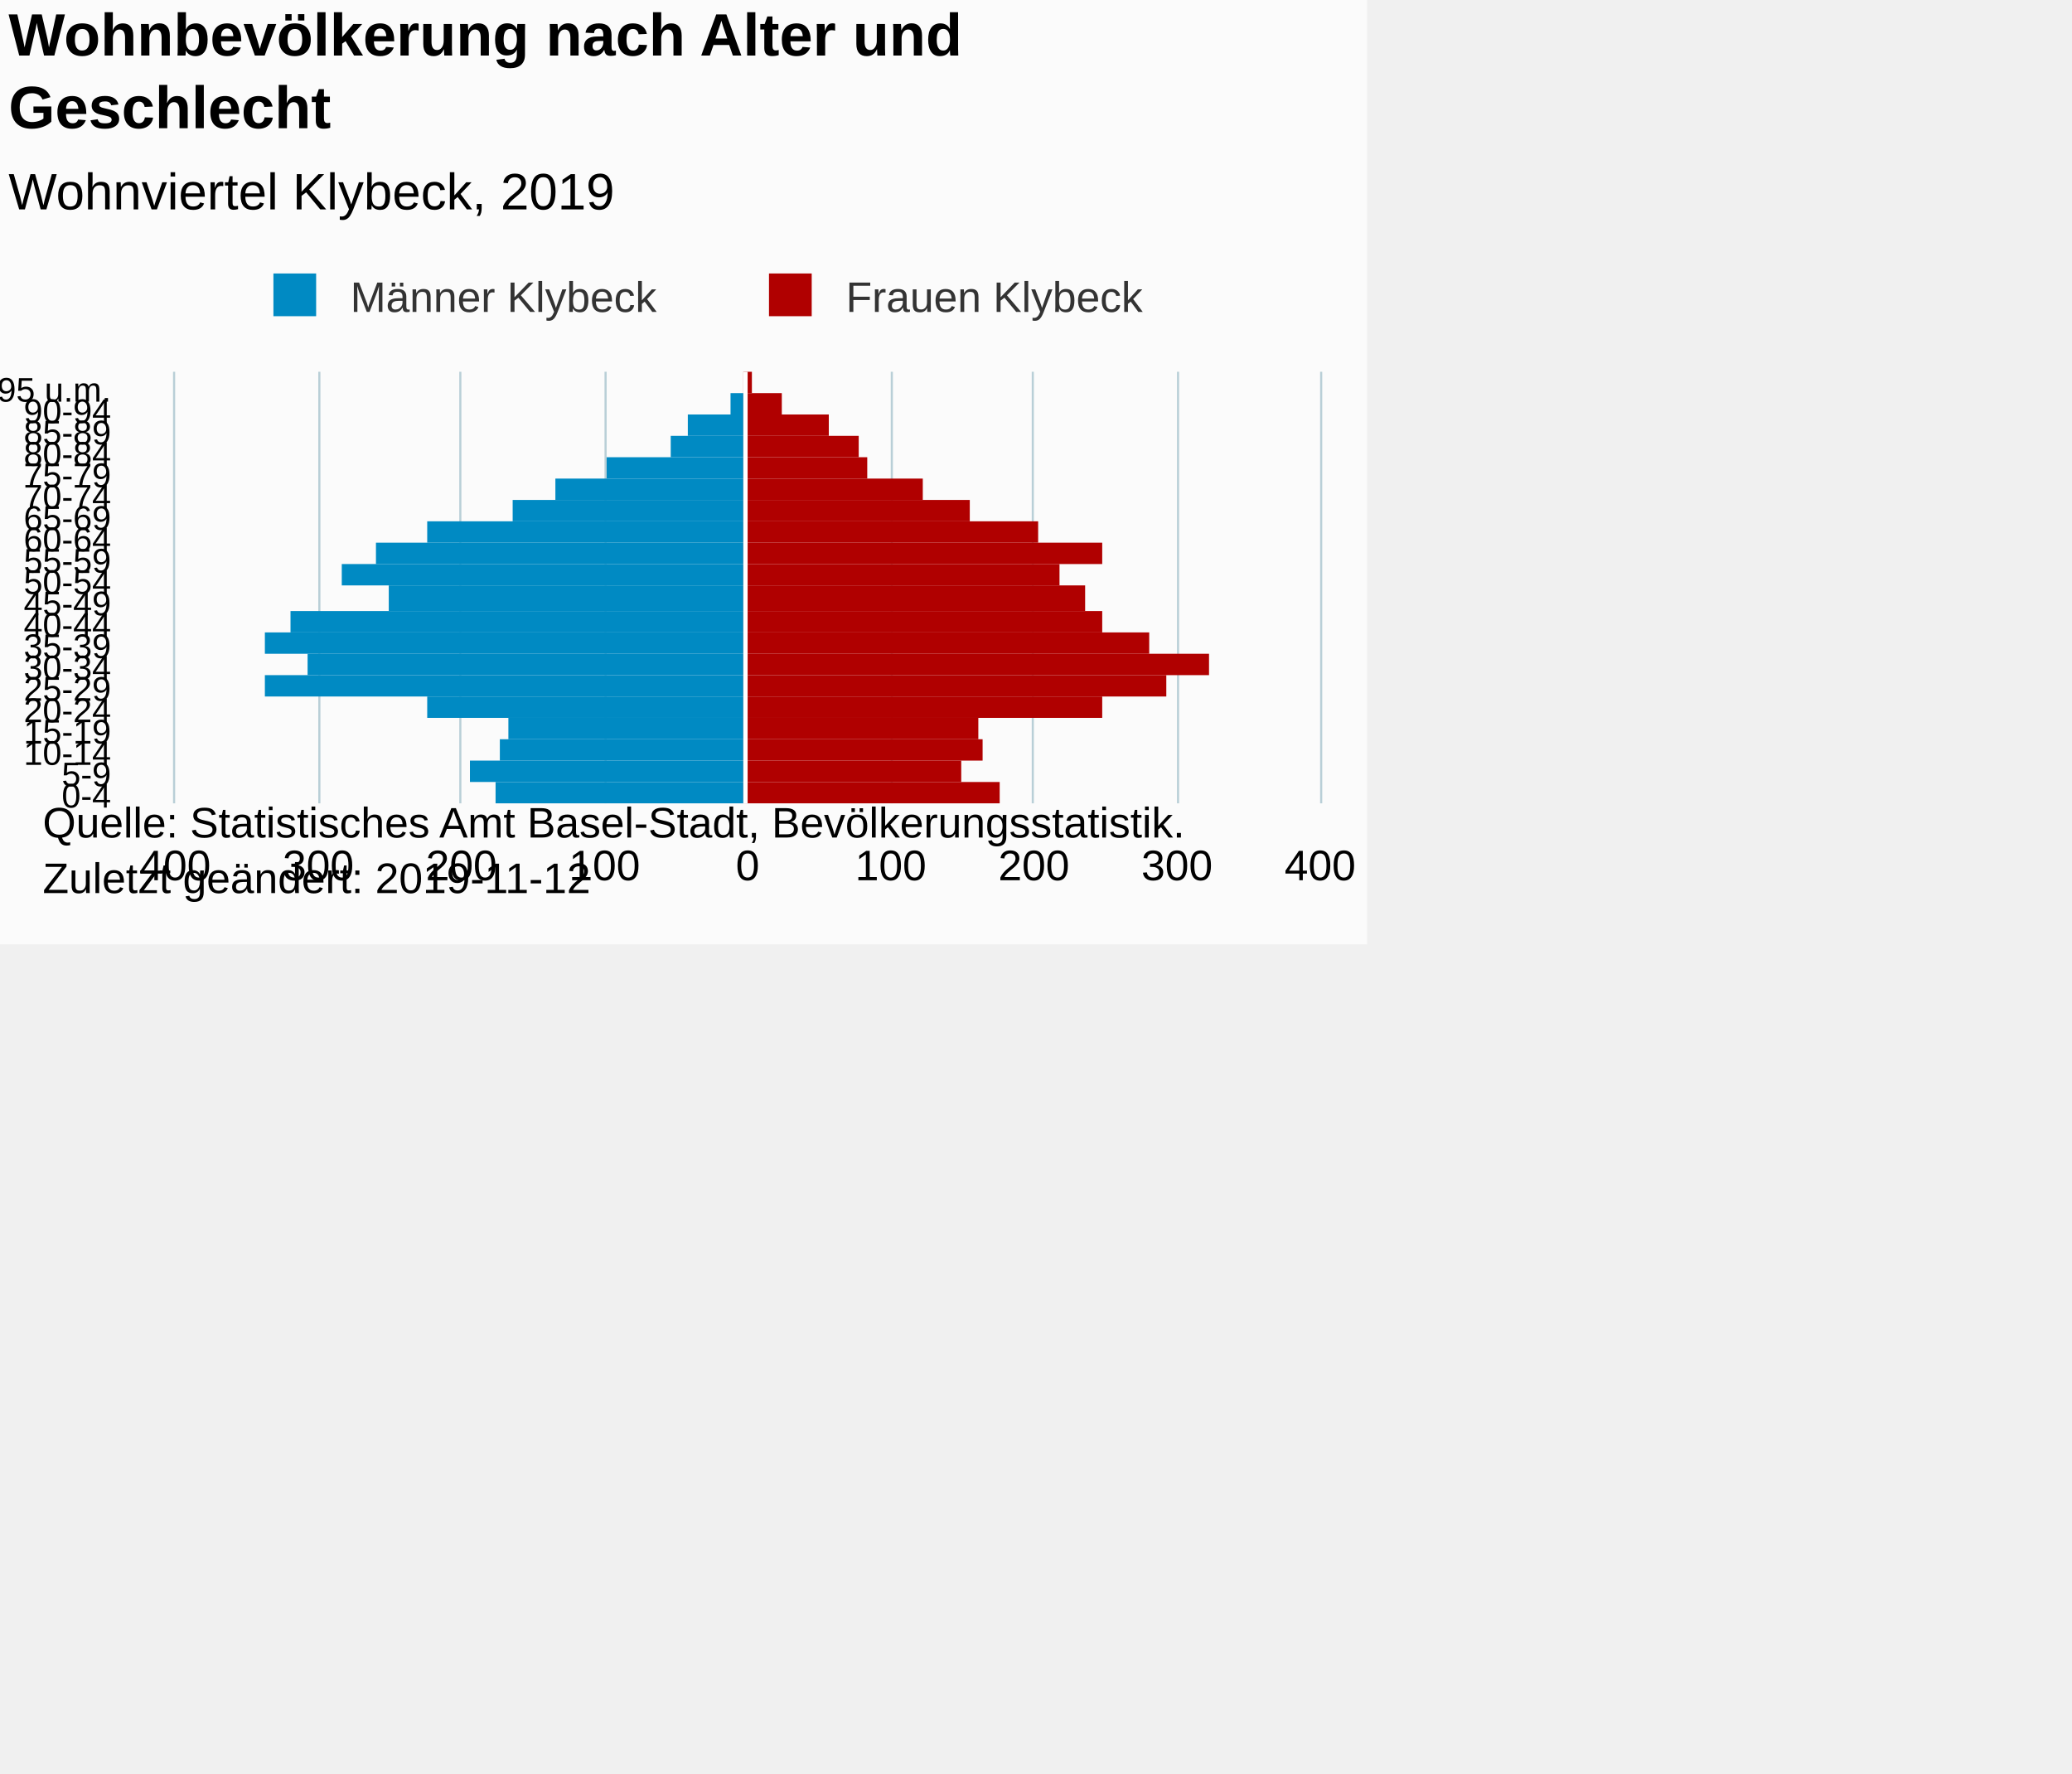
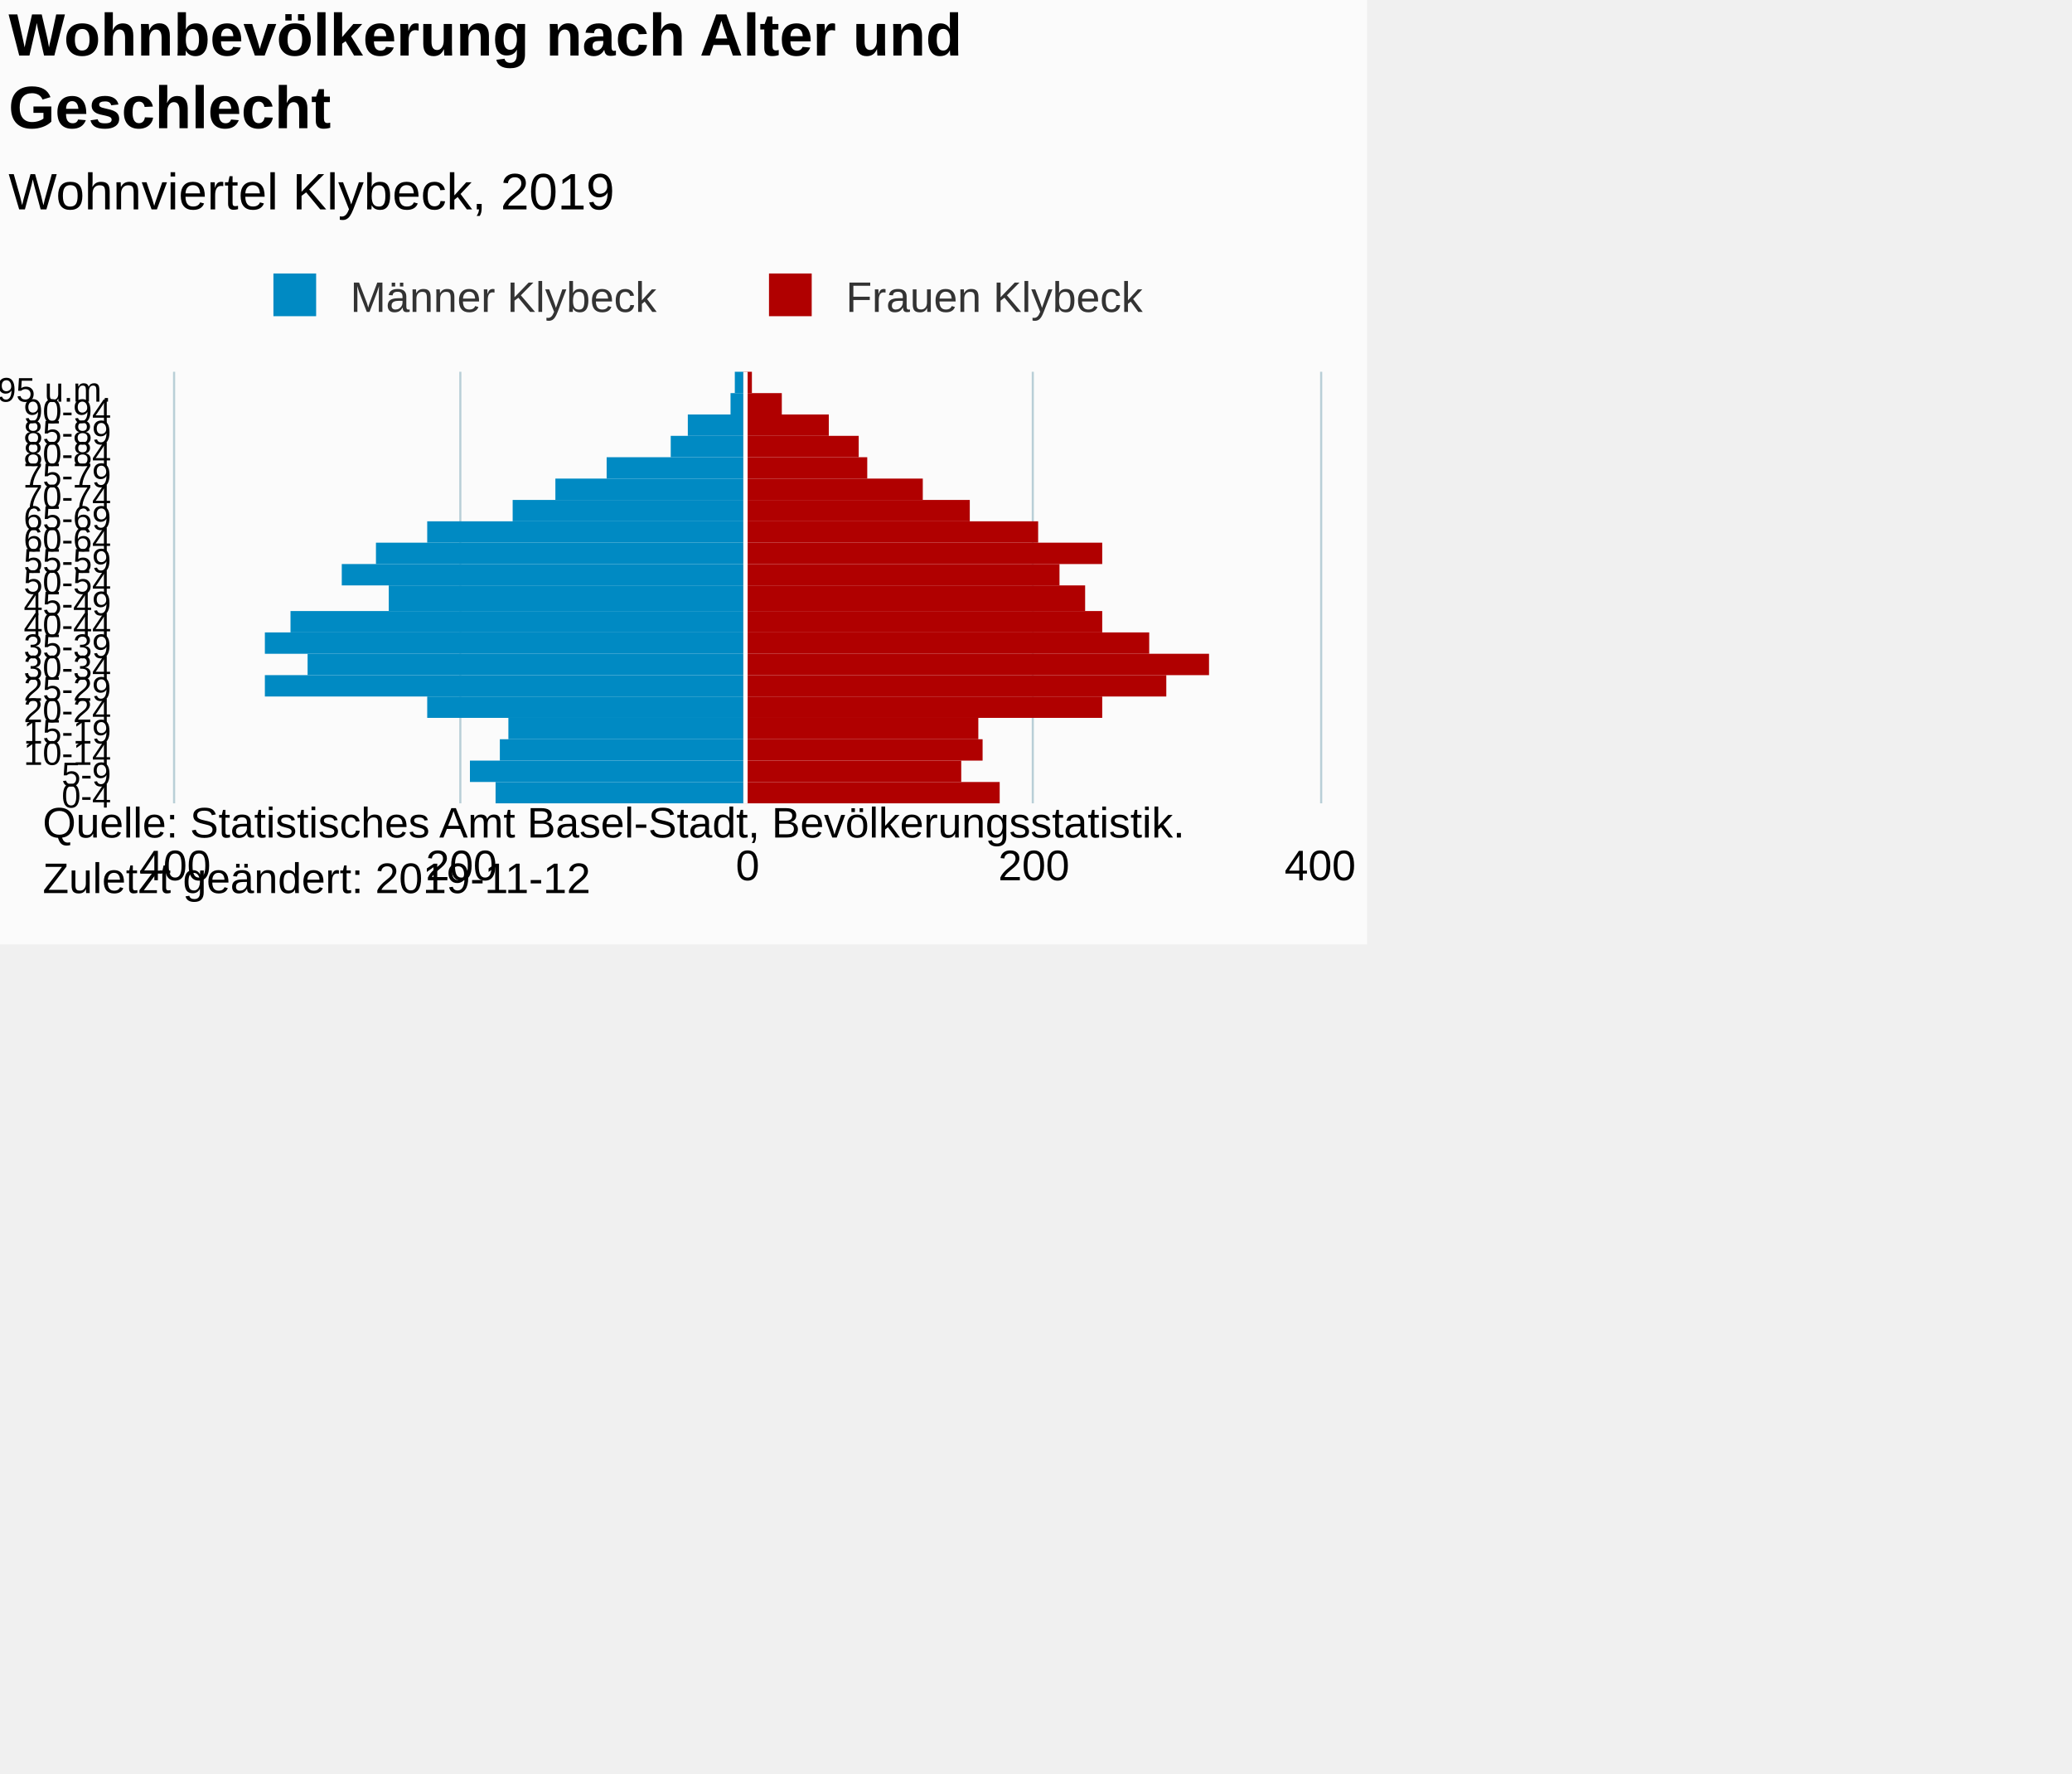
<svg xmlns="http://www.w3.org/2000/svg" version="1.1" class="highcharts-root" style="font-family:Arial;font-size:12px;" viewBox="0 0 485 415">
  <defs>
-     <clipPath id="highcharts-rehghvg-7">
+     <clipPath id="highcharts-oe6qi60-7">
      <rect x="0" y="0" width="101" height="268" fill="none" />
    </clipPath>
-     <clipPath id="highcharts-rehghvg-8">
+     <clipPath id="highcharts-oe6qi60-8">
      <rect x="0" y="0" width="101" height="268" fill="none" />
    </clipPath>
  </defs>
  <rect fill="#fbfbfb" class="highcharts-background" x="0" y="0" width="320" height="221" rx="0" ry="0" />
  <rect fill="none" class="highcharts-plot-background" x="41" y="87" width="268" height="101" />
  <g class="highcharts-pane-group" data-z-index="0" />
  <g class="highcharts-grid highcharts-xaxis-grid " data-z-index="1">
    <path fill="none" data-z-index="1" class="highcharts-grid-line" d="M 41 183.5 L 309 183.5" opacity="1" />
    <path fill="none" data-z-index="1" class="highcharts-grid-line" d="M 41 178.5 L 309 178.5" opacity="1" />
    <path fill="none" data-z-index="1" class="highcharts-grid-line" d="M 41 173.5 L 309 173.5" opacity="1" />
    <path fill="none" data-z-index="1" class="highcharts-grid-line" d="M 41 168.5 L 309 168.5" opacity="1" />
    <path fill="none" data-z-index="1" class="highcharts-grid-line" d="M 41 163.5 L 309 163.5" opacity="1" />
    <path fill="none" data-z-index="1" class="highcharts-grid-line" d="M 41 158.5 L 309 158.5" opacity="1" />
    <path fill="none" data-z-index="1" class="highcharts-grid-line" d="M 41 153.5 L 309 153.5" opacity="1" />
    <path fill="none" data-z-index="1" class="highcharts-grid-line" d="M 41 148.5 L 309 148.5" opacity="1" />
    <path fill="none" data-z-index="1" class="highcharts-grid-line" d="M 41 143.5 L 309 143.5" opacity="1" />
    <path fill="none" data-z-index="1" class="highcharts-grid-line" d="M 41 138.5 L 309 138.5" opacity="1" />
    <path fill="none" data-z-index="1" class="highcharts-grid-line" d="M 41 132.5 L 309 132.5" opacity="1" />
    <path fill="none" data-z-index="1" class="highcharts-grid-line" d="M 41 127.5 L 309 127.5" opacity="1" />
    <path fill="none" data-z-index="1" class="highcharts-grid-line" d="M 41 122.5 L 309 122.5" opacity="1" />
    <path fill="none" data-z-index="1" class="highcharts-grid-line" d="M 41 117.5 L 309 117.5" opacity="1" />
    <path fill="none" data-z-index="1" class="highcharts-grid-line" d="M 41 112.5 L 309 112.5" opacity="1" />
    <path fill="none" data-z-index="1" class="highcharts-grid-line" d="M 41 107.5 L 309 107.5" opacity="1" />
    <path fill="none" data-z-index="1" class="highcharts-grid-line" d="M 41 102.5 L 309 102.5" opacity="1" />
    <path fill="none" data-z-index="1" class="highcharts-grid-line" d="M 41 97.5 L 309 97.5" opacity="1" />
    <path fill="none" data-z-index="1" class="highcharts-grid-line" d="M 41 92.5 L 309 92.5" opacity="1" />
    <path fill="none" data-z-index="1" class="highcharts-grid-line" d="M 41 87.5 L 309 87.5" opacity="1" />
    <path fill="none" data-z-index="1" class="highcharts-grid-line" d="M 41 188.5 L 309 188.5" opacity="1" />
  </g>
  <g class="highcharts-grid highcharts-yaxis-grid " data-z-index="1">
+     <path fill="none" stroke="#B9CFD7" stroke-width="0.5" data-z-index="1" class="highcharts-grid-line" d="M 40.75 87 L 40.75 188" opacity="1" />
+     <path fill="none" stroke="#B9CFD7" stroke-width="0.5" data-z-index="1" class="highcharts-grid-line" d="M 107.75 87 L 107.75 188" opacity="1" />
    <path fill="none" stroke="#B9CFD7" stroke-width="0.5" data-z-index="1" class="highcharts-grid-line" d="M 174.75 87 L 174.75 188" opacity="1" />
-     <path fill="none" stroke="#B9CFD7" stroke-width="0.5" data-z-index="1" class="highcharts-grid-line" d="M 208.75 87 L 208.75 188" opacity="1" />
    <path fill="none" stroke="#B9CFD7" stroke-width="0.5" data-z-index="1" class="highcharts-grid-line" d="M 241.75 87 L 241.75 188" opacity="1" />
-     <path fill="none" stroke="#B9CFD7" stroke-width="0.5" data-z-index="1" class="highcharts-grid-line" d="M 275.75 87 L 275.75 188" opacity="1" />
    <path fill="none" stroke="#B9CFD7" stroke-width="0.5" data-z-index="1" class="highcharts-grid-line" d="M 309.25 87 L 309.25 188" opacity="1" />
-     <path fill="none" stroke="#B9CFD7" stroke-width="0.5" data-z-index="1" opacity="1" class="highcharts-grid-line" d="M 40.75 87 L 40.75 188" />
-     <path fill="none" stroke="#B9CFD7" stroke-width="0.5" data-z-index="1" opacity="1" class="highcharts-grid-line" d="M 74.75 87 L 74.75 188" />
-     <path fill="none" stroke="#B9CFD7" stroke-width="0.5" data-z-index="1" opacity="1" class="highcharts-grid-line" d="M 107.75 87 L 107.75 188" />
-     <path fill="none" stroke="#B9CFD7" stroke-width="0.5" data-z-index="1" opacity="1" class="highcharts-grid-line" d="M 141.75 87 L 141.75 188" />
  </g>
  <rect fill="none" class="highcharts-plot-border" data-z-index="1" x="41" y="87" width="268" height="101" />
  <g class="highcharts-axis highcharts-xaxis " data-z-index="2">
    <path fill="none" class="highcharts-axis-line" data-z-index="7" d="M 41 87 L 41 188" />
  </g>
  <g class="highcharts-axis highcharts-yaxis " data-z-index="2">
    <path fill="none" class="highcharts-axis-line" data-z-index="7" d="M 41 188 L 309 188" />
  </g>
  <g class="highcharts-series-group" data-z-index="3">
-     <g data-z-index="0.1" class="highcharts-series highcharts-series-0 highcharts-bar-series " transform="translate(309,188) rotate(90) scale(-1,1) scale(1 1)" clip-path="url(#highcharts-rehghvg-8)" width="268" height="101">
+     <g data-z-index="0.1" class="highcharts-series highcharts-series-0 highcharts-bar-series " transform="translate(309,188) rotate(90) scale(-1,1) scale(1 1)" clip-path="url(#highcharts-oe6qi60-8)" width="268" height="101">
      <rect x="0" y="135" width="5" height="58" fill="#008ac3" class="highcharts-point highcharts-negative" />
      <rect x="5" y="135" width="5" height="64" fill="#008ac3" class="highcharts-point highcharts-negative" />
      <rect x="10" y="135" width="5" height="57" fill="#008ac3" class="highcharts-point highcharts-negative" />
      <rect x="15" y="135" width="5" height="55" fill="#008ac3" class="highcharts-point highcharts-negative" />
      <rect x="20" y="135" width="5" height="74" fill="#008ac3" class="highcharts-point highcharts-negative" />
      <rect x="25" y="135" width="5" height="112" fill="#008ac3" class="highcharts-point highcharts-negative" />
      <rect x="30" y="135" width="5" height="102" fill="#008ac3" class="highcharts-point highcharts-negative" />
      <rect x="35" y="135" width="5" height="112" fill="#008ac3" class="highcharts-point highcharts-negative" />
      <rect x="40" y="135" width="5" height="106" fill="#008ac3" class="highcharts-point highcharts-negative" />
      <rect x="45" y="135" width="6" height="83" fill="#008ac3" class="highcharts-point highcharts-negative" />
      <rect x="51" y="135" width="5" height="94" fill="#008ac3" class="highcharts-point highcharts-negative" />
      <rect x="56" y="135" width="5" height="86" fill="#008ac3" class="highcharts-point highcharts-negative" />
      <rect x="61" y="135" width="5" height="74" fill="#008ac3" class="highcharts-point highcharts-negative" />
      <rect x="66" y="135" width="5" height="54" fill="#008ac3" class="highcharts-point highcharts-negative" />
      <rect x="71" y="135" width="5" height="44" fill="#008ac3" class="highcharts-point highcharts-negative" />
      <rect x="76" y="135" width="5" height="32" fill="#008ac3" class="highcharts-point highcharts-negative" />
      <rect x="81" y="135" width="5" height="17" fill="#008ac3" class="highcharts-point highcharts-negative" />
      <rect x="86" y="135" width="5" height="13" fill="#008ac3" class="highcharts-point highcharts-negative" />
      <rect x="91" y="135" width="5" height="3" fill="#008ac3" class="highcharts-point highcharts-negative" />
-       <rect x="96" y="135" width="5" height="0" fill="#008ac3" class="highcharts-point highcharts-negative" />
+       <rect x="96" y="135" width="5" height="2" fill="#008ac3" class="highcharts-point highcharts-negative" />
    </g>
    <g data-z-index="0.1" class="highcharts-markers highcharts-series-0 highcharts-bar-series " transform="translate(309,188) rotate(90) scale(-1,1) scale(1 1)" clip-path="none" />
-     <g data-z-index="0.1" class="highcharts-series highcharts-series-1 highcharts-bar-series " transform="translate(309,188) rotate(90) scale(-1,1) scale(1 1)" clip-path="url(#highcharts-rehghvg-8)" width="268" height="101">
+     <g data-z-index="0.1" class="highcharts-series highcharts-series-1 highcharts-bar-series " transform="translate(309,188) rotate(90) scale(-1,1) scale(1 1)" clip-path="url(#highcharts-oe6qi60-8)" width="268" height="101">
      <rect x="0" y="75" width="5" height="60" fill="#b00000" class="highcharts-point" />
      <rect x="5" y="84" width="5" height="51" fill="#b00000" class="highcharts-point" />
      <rect x="10" y="79" width="5" height="56" fill="#b00000" class="highcharts-point" />
      <rect x="15" y="80" width="5" height="55" fill="#b00000" class="highcharts-point" />
      <rect x="20" y="51" width="5" height="84" fill="#b00000" class="highcharts-point" />
      <rect x="25" y="36" width="5" height="99" fill="#b00000" class="highcharts-point" />
      <rect x="30" y="26" width="5" height="109" fill="#b00000" class="highcharts-point" />
      <rect x="35" y="40" width="5" height="95" fill="#b00000" class="highcharts-point" />
      <rect x="40" y="51" width="5" height="84" fill="#b00000" class="highcharts-point" />
      <rect x="45" y="55" width="6" height="80" fill="#b00000" class="highcharts-point" />
      <rect x="51" y="61" width="5" height="74" fill="#b00000" class="highcharts-point" />
      <rect x="56" y="51" width="5" height="84" fill="#b00000" class="highcharts-point" />
      <rect x="61" y="66" width="5" height="69" fill="#b00000" class="highcharts-point" />
      <rect x="66" y="82" width="5" height="53" fill="#b00000" class="highcharts-point" />
      <rect x="71" y="93" width="5" height="42" fill="#b00000" class="highcharts-point" />
      <rect x="76" y="106" width="5" height="29" fill="#b00000" class="highcharts-point" />
      <rect x="81" y="108" width="5" height="27" fill="#b00000" class="highcharts-point" />
      <rect x="86" y="115" width="5" height="20" fill="#b00000" class="highcharts-point" />
      <rect x="91" y="126" width="5" height="9" fill="#b00000" class="highcharts-point" />
      <rect x="96" y="133" width="5" height="2" fill="#b00000" class="highcharts-point" />
    </g>
    <g data-z-index="0.1" class="highcharts-markers highcharts-series-1 highcharts-bar-series " transform="translate(309,188) rotate(90) scale(-1,1) scale(1 1)" clip-path="none" />
  </g>
  <text x="2" text-anchor="start" class="highcharts-title" data-z-index="4" style="color:#000000;font-size:14px;font-weight:bold;fill:#000000;" y="13">
    <tspan>Wohnbevölkerung nach Alter und</tspan>
    <tspan dy="17" x="2">Geschlecht</tspan>
  </text>
  <text x="2" text-anchor="start" class="highcharts-subtitle" data-z-index="4" style="color:#000000;font-size:12px;font-weight:normal;font-family:Arial;fill:#000000;" y="49">
    <tspan>Wohnviertel Klybeck, 2019</tspan>
  </text>
  <g class="highcharts-plot-lines-4" data-z-index="4">
    <path fill="none" class="highcharts-plot-line " stroke="white" stroke-width="1" d="M 174.5 87 L 174.5 188" visibility="visible" />
  </g>
  <g class="highcharts-axis-labels highcharts-xaxis-labels " data-z-index="7">
    <text x="26" style="color:#000000;cursor:default;font-size:8px;fill:#000000;" text-anchor="end" transform="translate(0,0)" y="189" opacity="1">0-4</text>
    <text x="26" style="color:#000000;cursor:default;font-size:8px;fill:#000000;" text-anchor="end" transform="translate(0,0)" y="184" opacity="1">5-9</text>
    <text x="26" style="color:#000000;cursor:default;font-size:8px;fill:#000000;" text-anchor="end" transform="translate(0,0)" y="179" opacity="1">10-14</text>
    <text x="26" style="color:#000000;cursor:default;font-size:8px;fill:#000000;" text-anchor="end" transform="translate(0,0)" y="174" opacity="1">15-19</text>
    <text x="26" style="color:#000000;cursor:default;font-size:8px;fill:#000000;" text-anchor="end" transform="translate(0,0)" y="169" opacity="1">20-24</text>
    <text x="26" style="color:#000000;cursor:default;font-size:8px;fill:#000000;" text-anchor="end" transform="translate(0,0)" y="164" opacity="1">25-29</text>
    <text x="26" style="color:#000000;cursor:default;font-size:8px;fill:#000000;" text-anchor="end" transform="translate(0,0)" y="159" opacity="1">30-34</text>
    <text x="26" style="color:#000000;cursor:default;font-size:8px;fill:#000000;" text-anchor="end" transform="translate(0,0)" y="154" opacity="1">35-39</text>
    <text x="26" style="color:#000000;cursor:default;font-size:8px;fill:#000000;" text-anchor="end" transform="translate(0,0)" y="149" opacity="1">40-44</text>
    <text x="26" style="color:#000000;cursor:default;font-size:8px;fill:#000000;" text-anchor="end" transform="translate(0,0)" y="144" opacity="1">45-49</text>
    <text x="26" style="color:#000000;cursor:default;font-size:8px;fill:#000000;" text-anchor="end" transform="translate(0,0)" y="139" opacity="1">50-54</text>
    <text x="26" style="color:#000000;cursor:default;font-size:8px;fill:#000000;" text-anchor="end" transform="translate(0,0)" y="134" opacity="1">55-59</text>
    <text x="26" style="color:#000000;cursor:default;font-size:8px;fill:#000000;" text-anchor="end" transform="translate(0,0)" y="129" opacity="1">60-64</text>
    <text x="26" style="color:#000000;cursor:default;font-size:8px;fill:#000000;" text-anchor="end" transform="translate(0,0)" y="124" opacity="1">65-69</text>
    <text x="26" style="color:#000000;cursor:default;font-size:8px;fill:#000000;" text-anchor="end" transform="translate(0,0)" y="119" opacity="1">70-74</text>
    <text x="26" style="color:#000000;cursor:default;font-size:8px;fill:#000000;" text-anchor="end" transform="translate(0,0)" y="114" opacity="1">75-79</text>
    <text x="26" style="color:#000000;cursor:default;font-size:8px;fill:#000000;" text-anchor="end" transform="translate(0,0)" y="109" opacity="1">80-84</text>
    <text x="26" style="color:#000000;cursor:default;font-size:8px;fill:#000000;" text-anchor="end" transform="translate(0,0)" y="104" opacity="1">85-89</text>
    <text x="26" style="color:#000000;cursor:default;font-size:8px;fill:#000000;" text-anchor="end" transform="translate(0,0)" y="99" opacity="1">90-94</text>
    <text x="26" style="color:#000000;cursor:default;font-size:8px;fill:#000000;" text-anchor="end" transform="translate(0,0)" y="94" opacity="1">
      <tspan>95 u.m.</tspan>
    </text>
  </g>
  <g class="highcharts-axis-labels highcharts-yaxis-labels " data-z-index="7">
+     <text x="41" style="color:#000000;cursor:default;font-size:10px;fill:#000000;" text-anchor="middle" transform="translate(0,0)" y="206" opacity="1">400</text>
+     <text x="108" style="color:#000000;cursor:default;font-size:10px;fill:#000000;" text-anchor="middle" transform="translate(0,0)" y="206" opacity="1">200</text>
    <text x="175" style="color:#000000;cursor:default;font-size:10px;fill:#000000;" text-anchor="middle" transform="translate(0,0)" y="206" opacity="1">0</text>
-     <text x="208.5" style="color:#000000;cursor:default;font-size:10px;fill:#000000;" text-anchor="middle" transform="translate(0,0)" y="206" opacity="1">100</text>
    <text x="242" style="color:#000000;cursor:default;font-size:10px;fill:#000000;" text-anchor="middle" transform="translate(0,0)" y="206" opacity="1">200</text>
-     <text x="275.5" style="color:#000000;cursor:default;font-size:10px;fill:#000000;" text-anchor="middle" transform="translate(0,0)" y="206" opacity="1">300</text>
    <text x="309" style="color:#000000;cursor:default;font-size:10px;fill:#000000;" text-anchor="middle" transform="translate(0,0)" y="206" opacity="1">400</text>
-     <text x="41" style="color:#000000;cursor:default;font-size:10px;fill:#000000;" text-anchor="middle" transform="translate(0,0)" y="206" opacity="1">400</text>
-     <text x="74.5" style="color:#000000;cursor:default;font-size:10px;fill:#000000;" text-anchor="middle" transform="translate(0,0)" y="206" opacity="1">300</text>
-     <text x="108" style="color:#000000;cursor:default;font-size:10px;fill:#000000;" text-anchor="middle" transform="translate(0,0)" y="206" opacity="1">200</text>
-     <text x="141.5" style="color:#000000;cursor:default;font-size:10px;fill:#000000;" text-anchor="middle" transform="translate(0,0)" y="206" opacity="1">100</text>
  </g>
  <g class="highcharts-legend" data-z-index="7" transform="translate(61,65)">
    <rect fill="none" class="highcharts-legend-box" rx="0" ry="0" x="0" y="0" width="209" height="10" visibility="visible" />
    <g data-z-index="1">
      <g>
        <g class="highcharts-legend-item highcharts-bar-series highcharts-color-undefined highcharts-series-0" data-z-index="1" transform="translate(0,-5)">
          <text x="21" y="13" style="color:#333333;font-size:10px;font-weight:normal;cursor:pointer;fill:#333333;" text-anchor="start" data-z-index="2">
            <tspan>Männer Klybeck</tspan>
          </text>
          <rect x="3" y="4" width="10" height="10" fill="#008ac3" class="highcharts-point" data-z-index="3" />
        </g>
        <g class="highcharts-legend-item highcharts-bar-series highcharts-color-undefined highcharts-series-1" data-z-index="1" transform="translate(116,-5)">
          <text x="21" y="13" style="color:#333333;font-size:10px;font-weight:normal;cursor:pointer;fill:#333333;" text-anchor="start" data-z-index="2">
            <tspan>Frauen Klybeck</tspan>
          </text>
          <rect x="3" y="4" width="10" height="10" fill="#b00000" class="highcharts-point" data-z-index="3" />
        </g>
      </g>
    </g>
  </g>
  <text x="10" class="highcharts-credits" text-anchor="start" data-z-index="8" style="cursor:default;color:#000000;font-size:10px;fill:#000000;" y="196">
    <tspan>Quelle: Statistisches Amt Basel-Stadt, Bevölkerungsstatistik.</tspan>
    <tspan x="10" dy="13">Zuletzt geändert: 2019-11-12</tspan>
  </text>
</svg>
